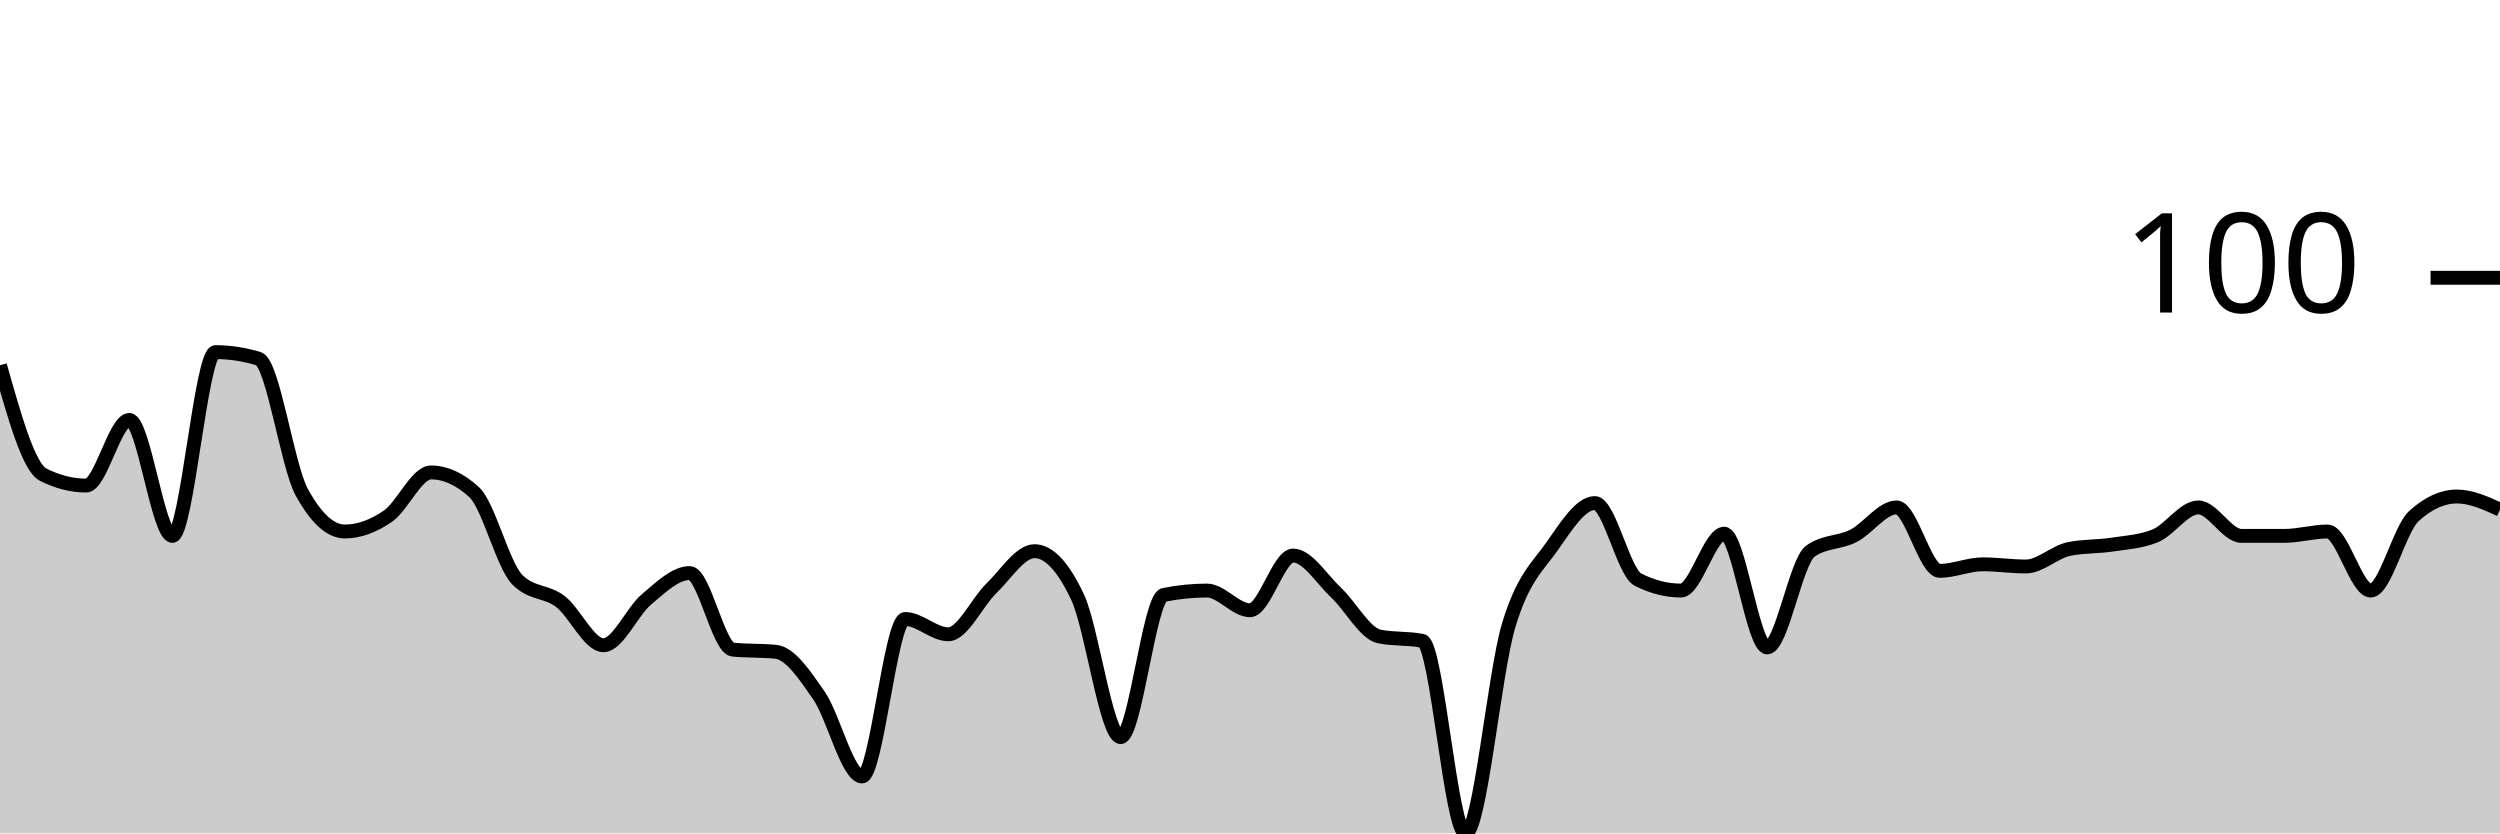
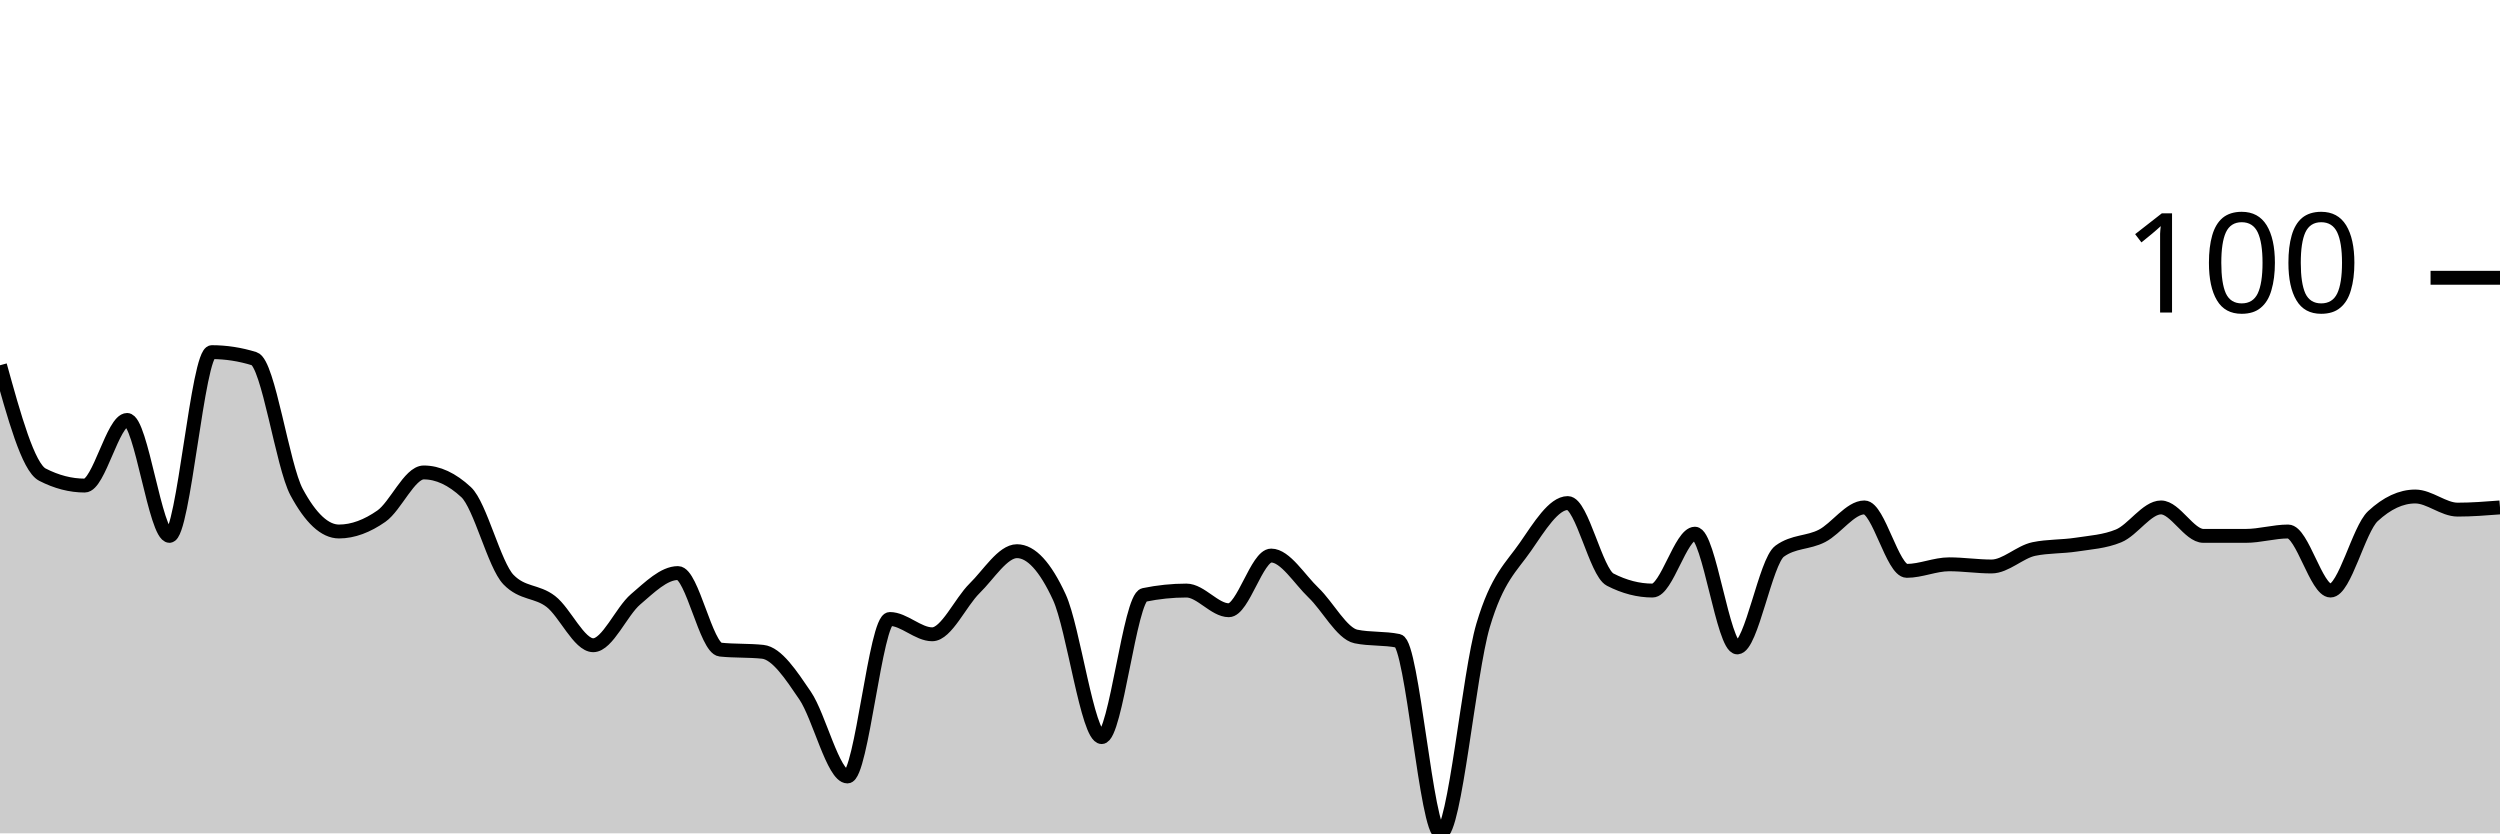
<svg xmlns="http://www.w3.org/2000/svg" viewBox="0 0 180 60">
  <g transform="translate(0,20)">
-     <path class="area" fill="rgba(0, 0, 0, 0.2)" d="M0,6.299C1.034,9.974,2.069,13.648,3.103,14.173C4.138,14.698,5.172,14.961,6.207,14.961C7.241,14.961,8.276,10.236,9.31,10.236C10.345,10.236,11.379,18.583,12.414,18.583C13.448,18.583,14.483,5.354,15.517,5.354C16.552,5.354,17.586,5.512,18.621,5.827C19.655,6.142,20.69,13.543,21.724,15.433C22.759,17.323,23.793,18.268,24.828,18.268C25.862,18.268,26.897,17.874,27.931,17.165C28.966,16.457,30,14.016,31.034,14.016C32.069,14.016,33.103,14.488,34.138,15.433C35.172,16.378,36.207,20.682,37.241,21.732C38.276,22.782,39.31,22.52,40.345,23.307C41.379,24.094,42.414,26.457,43.448,26.457C44.483,26.457,45.517,24.016,46.552,23.15C47.586,22.283,48.621,21.26,49.655,21.26C50.69,21.26,51.724,26.667,52.759,26.772C53.793,26.877,54.828,26.824,55.862,26.929C56.897,27.034,57.931,28.583,58.966,30.079C60,31.575,61.034,35.906,62.069,35.906C63.103,35.906,64.138,24.567,65.172,24.567C66.207,24.567,67.241,25.669,68.276,25.669C69.31,25.669,70.345,23.36,71.379,22.362C72.414,21.365,73.448,19.685,74.483,19.685C75.517,19.685,76.552,20.787,77.586,22.992C78.621,25.197,79.655,33.071,80.69,33.071C81.724,33.071,82.759,23.045,83.793,22.835C84.828,22.625,85.862,22.52,86.897,22.52C87.931,22.52,88.966,23.937,90,23.937C91.034,23.937,92.069,20,93.103,20C94.138,20,95.172,21.706,96.207,22.677C97.241,23.648,98.276,25.617,99.31,25.827C100.345,26.037,101.379,25.932,102.414,26.142C103.448,26.352,104.483,40,105.517,40C106.552,40,107.586,28.478,108.621,25.039C109.655,21.601,110.69,20.84,111.724,19.37C112.759,17.9,113.793,16.22,114.828,16.22C115.862,16.22,116.897,21.207,117.931,21.732C118.966,22.257,120,22.52,121.034,22.52C122.069,22.52,123.103,18.425,124.138,18.425C125.172,18.425,126.207,26.614,127.241,26.614C128.276,26.614,129.31,20.42,130.345,19.685C131.379,18.95,132.414,19.108,133.448,18.583C134.483,18.058,135.517,16.535,136.552,16.535C137.586,16.535,138.621,21.102,139.655,21.102C140.69,21.102,141.724,20.63,142.759,20.63C143.793,20.63,144.828,20.787,145.862,20.787C146.897,20.787,147.931,19.738,148.966,19.528C150,19.318,151.034,19.37,152.069,19.213C153.103,19.055,154.138,19.003,155.172,18.583C156.207,18.163,157.241,16.535,158.276,16.535C159.31,16.535,160.345,18.583,161.379,18.583C162.414,18.583,163.448,18.583,164.483,18.583C165.517,18.583,166.552,18.268,167.586,18.268C168.621,18.268,169.655,22.52,170.69,22.52C171.724,22.52,172.759,18.11,173.793,17.165C174.828,16.22,175.862,15.748,176.897,15.748C177.931,15.748,178.966,16.22,180,16.693L180,40C178.966,40,177.931,40,176.897,40C175.862,40,174.828,40,173.793,40C172.759,40,171.724,40,170.69,40C169.655,40,168.621,40,167.586,40C166.552,40,165.517,40,164.483,40C163.448,40,162.414,40,161.379,40C160.345,40,159.31,40,158.276,40C157.241,40,156.207,40,155.172,40C154.138,40,153.103,40,152.069,40C151.034,40,150,40,148.966,40C147.931,40,146.897,40,145.862,40C144.828,40,143.793,40,142.759,40C141.724,40,140.69,40,139.655,40C138.621,40,137.586,40,136.552,40C135.517,40,134.483,40,133.448,40C132.414,40,131.379,40,130.345,40C129.31,40,128.276,40,127.241,40C126.207,40,125.172,40,124.138,40C123.103,40,122.069,40,121.034,40C120,40,118.966,40,117.931,40C116.897,40,115.862,40,114.828,40C113.793,40,112.759,40,111.724,40C110.69,40,109.655,40,108.621,40C107.586,40,106.552,40,105.517,40C104.483,40,103.448,40,102.414,40C101.379,40,100.345,40,99.31,40C98.276,40,97.241,40,96.207,40C95.172,40,94.138,40,93.103,40C92.069,40,91.034,40,90,40C88.966,40,87.931,40,86.897,40C85.862,40,84.828,40,83.793,40C82.759,40,81.724,40,80.69,40C79.655,40,78.621,40,77.586,40C76.552,40,75.517,40,74.483,40C73.448,40,72.414,40,71.379,40C70.345,40,69.31,40,68.276,40C67.241,40,66.207,40,65.172,40C64.138,40,63.103,40,62.069,40C61.034,40,60,40,58.966,40C57.931,40,56.897,40,55.862,40C54.828,40,53.793,40,52.759,40C51.724,40,50.69,40,49.655,40C48.621,40,47.586,40,46.552,40C45.517,40,44.483,40,43.448,40C42.414,40,41.379,40,40.345,40C39.31,40,38.276,40,37.241,40C36.207,40,35.172,40,34.138,40C33.103,40,32.069,40,31.034,40C30,40,28.966,40,27.931,40C26.897,40,25.862,40,24.828,40C23.793,40,22.759,40,21.724,40C20.69,40,19.655,40,18.621,40C17.586,40,16.552,40,15.517,40C14.483,40,13.448,40,12.414,40C11.379,40,10.345,40,9.31,40C8.276,40,7.241,40,6.207,40C5.172,40,4.138,40,3.103,40C2.069,40,1.034,40,0,40Z" />
-     <path class="line" stroke="black" fill="none" d="M0,6.299C1.034,9.974,2.069,13.648,3.103,14.173C4.138,14.698,5.172,14.961,6.207,14.961C7.241,14.961,8.276,10.236,9.31,10.236C10.345,10.236,11.379,18.583,12.414,18.583C13.448,18.583,14.483,5.354,15.517,5.354C16.552,5.354,17.586,5.512,18.621,5.827C19.655,6.142,20.69,13.543,21.724,15.433C22.759,17.323,23.793,18.268,24.828,18.268C25.862,18.268,26.897,17.874,27.931,17.165C28.966,16.457,30,14.016,31.034,14.016C32.069,14.016,33.103,14.488,34.138,15.433C35.172,16.378,36.207,20.682,37.241,21.732C38.276,22.782,39.31,22.52,40.345,23.307C41.379,24.094,42.414,26.457,43.448,26.457C44.483,26.457,45.517,24.016,46.552,23.15C47.586,22.283,48.621,21.26,49.655,21.26C50.69,21.26,51.724,26.667,52.759,26.772C53.793,26.877,54.828,26.824,55.862,26.929C56.897,27.034,57.931,28.583,58.966,30.079C60,31.575,61.034,35.906,62.069,35.906C63.103,35.906,64.138,24.567,65.172,24.567C66.207,24.567,67.241,25.669,68.276,25.669C69.31,25.669,70.345,23.36,71.379,22.362C72.414,21.365,73.448,19.685,74.483,19.685C75.517,19.685,76.552,20.787,77.586,22.992C78.621,25.197,79.655,33.071,80.69,33.071C81.724,33.071,82.759,23.045,83.793,22.835C84.828,22.625,85.862,22.52,86.897,22.52C87.931,22.52,88.966,23.937,90,23.937C91.034,23.937,92.069,20,93.103,20C94.138,20,95.172,21.706,96.207,22.677C97.241,23.648,98.276,25.617,99.31,25.827C100.345,26.037,101.379,25.932,102.414,26.142C103.448,26.352,104.483,40,105.517,40C106.552,40,107.586,28.478,108.621,25.039C109.655,21.601,110.69,20.84,111.724,19.37C112.759,17.9,113.793,16.22,114.828,16.22C115.862,16.22,116.897,21.207,117.931,21.732C118.966,22.257,120,22.52,121.034,22.52C122.069,22.52,123.103,18.425,124.138,18.425C125.172,18.425,126.207,26.614,127.241,26.614C128.276,26.614,129.31,20.42,130.345,19.685C131.379,18.95,132.414,19.108,133.448,18.583C134.483,18.058,135.517,16.535,136.552,16.535C137.586,16.535,138.621,21.102,139.655,21.102C140.69,21.102,141.724,20.63,142.759,20.63C143.793,20.63,144.828,20.787,145.862,20.787C146.897,20.787,147.931,19.738,148.966,19.528C150,19.318,151.034,19.37,152.069,19.213C153.103,19.055,154.138,19.003,155.172,18.583C156.207,18.163,157.241,16.535,158.276,16.535C159.31,16.535,160.345,18.583,161.379,18.583C162.414,18.583,163.448,18.583,164.483,18.583C165.517,18.583,166.552,18.268,167.586,18.268C168.621,18.268,169.655,22.52,170.69,22.52C171.724,22.52,172.759,18.11,173.793,17.165C174.828,16.22,175.862,15.748,176.897,15.748C177.931,15.748,178.966,16.22,180,16.693" />
+     <path class="area" fill="rgba(0, 0, 0, 0.2)" d="M0,6.299C1.017,9.974,2.034,13.648,3.051,14.173C4.068,14.698,5.085,14.961,6.102,14.961C7.119,14.961,8.136,10.236,9.153,10.236C10.169,10.236,11.186,18.583,12.203,18.583C13.22,18.583,14.237,5.354,15.254,5.354C16.271,5.354,17.288,5.512,18.305,5.827C19.322,6.142,20.339,13.543,21.356,15.433C22.373,17.323,23.39,18.268,24.407,18.268C25.424,18.268,26.441,17.874,27.458,17.165C28.475,16.457,29.492,14.016,30.508,14.016C31.525,14.016,32.542,14.488,33.559,15.433C34.576,16.378,35.593,20.682,36.61,21.732C37.627,22.782,38.644,22.52,39.661,23.307C40.678,24.094,41.695,26.457,42.712,26.457C43.729,26.457,44.746,24.016,45.763,23.15C46.78,22.283,47.797,21.26,48.814,21.26C49.831,21.26,50.847,26.667,51.864,26.772C52.881,26.877,53.898,26.824,54.915,26.929C55.932,27.034,56.949,28.583,57.966,30.079C58.983,31.575,60,35.906,61.017,35.906C62.034,35.906,63.051,24.567,64.068,24.567C65.085,24.567,66.102,25.669,67.119,25.669C68.136,25.669,69.153,23.36,70.169,22.362C71.186,21.365,72.203,19.685,73.22,19.685C74.237,19.685,75.254,20.787,76.271,22.992C77.288,25.197,78.305,33.071,79.322,33.071C80.339,33.071,81.356,23.045,82.373,22.835C83.39,22.625,84.407,22.52,85.424,22.52C86.441,22.52,87.458,23.937,88.475,23.937C89.492,23.937,90.508,20,91.525,20C92.542,20,93.559,21.706,94.576,22.677C95.593,23.648,96.61,25.617,97.627,25.827C98.644,26.037,99.661,25.932,100.678,26.142C101.695,26.352,102.712,40,103.729,40C104.746,40,105.763,28.478,106.78,25.039C107.797,21.601,108.814,20.84,109.831,19.37C110.847,17.9,111.864,16.22,112.881,16.22C113.898,16.22,114.915,21.207,115.932,21.732C116.949,22.257,117.966,22.52,118.983,22.52C120,22.52,121.017,18.425,122.034,18.425C123.051,18.425,124.068,26.614,125.085,26.614C126.102,26.614,127.119,20.42,128.136,19.685C129.153,18.95,130.169,19.108,131.186,18.583C132.203,18.058,133.22,16.535,134.237,16.535C135.254,16.535,136.271,21.102,137.288,21.102C138.305,21.102,139.322,20.63,140.339,20.63C141.356,20.63,142.373,20.787,143.39,20.787C144.407,20.787,145.424,19.738,146.441,19.528C147.458,19.318,148.475,19.37,149.492,19.213C150.508,19.055,151.525,19.003,152.542,18.583C153.559,18.163,154.576,16.535,155.593,16.535C156.61,16.535,157.627,18.583,158.644,18.583C159.661,18.583,160.678,18.583,161.695,18.583C162.712,18.583,163.729,18.268,164.746,18.268C165.763,18.268,166.78,22.52,167.797,22.52C168.814,22.52,169.831,18.11,170.847,17.165C171.864,16.22,172.881,15.748,173.898,15.748C174.915,15.748,175.932,16.693,176.949,16.693C177.966,16.693,178.983,16.614,180,16.535L180,40C178.983,40,177.966,40,176.949,40C175.932,40,174.915,40,173.898,40C172.881,40,171.864,40,170.847,40C169.831,40,168.814,40,167.797,40C166.78,40,165.763,40,164.746,40C163.729,40,162.712,40,161.695,40C160.678,40,159.661,40,158.644,40C157.627,40,156.61,40,155.593,40C154.576,40,153.559,40,152.542,40C151.525,40,150.508,40,149.492,40C148.475,40,147.458,40,146.441,40C145.424,40,144.407,40,143.39,40C142.373,40,141.356,40,140.339,40C139.322,40,138.305,40,137.288,40C136.271,40,135.254,40,134.237,40C133.22,40,132.203,40,131.186,40C130.169,40,129.153,40,128.136,40C127.119,40,126.102,40,125.085,40C124.068,40,123.051,40,122.034,40C121.017,40,120,40,118.983,40C117.966,40,116.949,40,115.932,40C114.915,40,113.898,40,112.881,40C111.864,40,110.847,40,109.831,40C108.814,40,107.797,40,106.78,40C105.763,40,104.746,40,103.729,40C102.712,40,101.695,40,100.678,40C99.661,40,98.644,40,97.627,40C96.61,40,95.593,40,94.576,40C93.559,40,92.542,40,91.525,40C90.508,40,89.492,40,88.475,40C87.458,40,86.441,40,85.424,40C84.407,40,83.39,40,82.373,40C81.356,40,80.339,40,79.322,40C78.305,40,77.288,40,76.271,40C75.254,40,74.237,40,73.22,40C72.203,40,71.186,40,70.169,40C69.153,40,68.136,40,67.119,40C66.102,40,65.085,40,64.068,40C63.051,40,62.034,40,61.017,40C60,40,58.983,40,57.966,40C56.949,40,55.932,40,54.915,40C53.898,40,52.881,40,51.864,40C50.847,40,49.831,40,48.814,40C47.797,40,46.78,40,45.763,40C44.746,40,43.729,40,42.712,40C41.695,40,40.678,40,39.661,40C38.644,40,37.627,40,36.61,40C35.593,40,34.576,40,33.559,40C32.542,40,31.525,40,30.508,40C29.492,40,28.475,40,27.458,40C26.441,40,25.424,40,24.407,40C23.39,40,22.373,40,21.356,40C20.339,40,19.322,40,18.305,40C17.288,40,16.271,40,15.254,40C14.237,40,13.22,40,12.203,40C11.186,40,10.169,40,9.153,40C8.136,40,7.119,40,6.102,40C5.085,40,4.068,40,3.051,40C2.034,40,1.017,40,0,40Z" />
+     <path class="line" stroke="black" fill="none" d="M0,6.299C1.017,9.974,2.034,13.648,3.051,14.173C4.068,14.698,5.085,14.961,6.102,14.961C7.119,14.961,8.136,10.236,9.153,10.236C10.169,10.236,11.186,18.583,12.203,18.583C13.22,18.583,14.237,5.354,15.254,5.354C16.271,5.354,17.288,5.512,18.305,5.827C19.322,6.142,20.339,13.543,21.356,15.433C22.373,17.323,23.39,18.268,24.407,18.268C25.424,18.268,26.441,17.874,27.458,17.165C28.475,16.457,29.492,14.016,30.508,14.016C31.525,14.016,32.542,14.488,33.559,15.433C34.576,16.378,35.593,20.682,36.61,21.732C37.627,22.782,38.644,22.52,39.661,23.307C40.678,24.094,41.695,26.457,42.712,26.457C43.729,26.457,44.746,24.016,45.763,23.15C46.78,22.283,47.797,21.26,48.814,21.26C49.831,21.26,50.847,26.667,51.864,26.772C52.881,26.877,53.898,26.824,54.915,26.929C55.932,27.034,56.949,28.583,57.966,30.079C58.983,31.575,60,35.906,61.017,35.906C62.034,35.906,63.051,24.567,64.068,24.567C65.085,24.567,66.102,25.669,67.119,25.669C68.136,25.669,69.153,23.36,70.169,22.362C71.186,21.365,72.203,19.685,73.22,19.685C74.237,19.685,75.254,20.787,76.271,22.992C77.288,25.197,78.305,33.071,79.322,33.071C80.339,33.071,81.356,23.045,82.373,22.835C83.39,22.625,84.407,22.52,85.424,22.52C86.441,22.52,87.458,23.937,88.475,23.937C89.492,23.937,90.508,20,91.525,20C92.542,20,93.559,21.706,94.576,22.677C95.593,23.648,96.61,25.617,97.627,25.827C98.644,26.037,99.661,25.932,100.678,26.142C101.695,26.352,102.712,40,103.729,40C104.746,40,105.763,28.478,106.78,25.039C107.797,21.601,108.814,20.84,109.831,19.37C110.847,17.9,111.864,16.22,112.881,16.22C113.898,16.22,114.915,21.207,115.932,21.732C116.949,22.257,117.966,22.52,118.983,22.52C120,22.52,121.017,18.425,122.034,18.425C123.051,18.425,124.068,26.614,125.085,26.614C126.102,26.614,127.119,20.42,128.136,19.685C129.153,18.95,130.169,19.108,131.186,18.583C132.203,18.058,133.22,16.535,134.237,16.535C135.254,16.535,136.271,21.102,137.288,21.102C138.305,21.102,139.322,20.63,140.339,20.63C141.356,20.63,142.373,20.787,143.39,20.787C144.407,20.787,145.424,19.738,146.441,19.528C147.458,19.318,148.475,19.37,149.492,19.213C150.508,19.055,151.525,19.003,152.542,18.583C153.559,18.163,154.576,16.535,155.593,16.535C156.61,16.535,157.627,18.583,158.644,18.583C159.661,18.583,160.678,18.583,161.695,18.583C162.712,18.583,163.729,18.268,164.746,18.268C165.763,18.268,166.78,22.52,167.797,22.52C168.814,22.52,169.831,18.11,170.847,17.165C171.864,16.22,172.881,15.748,173.898,15.748C174.915,15.748,175.932,16.693,176.949,16.693C177.966,16.693,178.983,16.614,180,16.535" />
    <path class="axis-ceiling" stroke-width="1" stroke="black" fill="none" d="M175,0L180,0" />
    <text class="axis-ceiling-label" font-family="sans-serif" text-anchor="end" font-size="10px" x="170" y="2.5">100</text>
  </g>
</svg>
